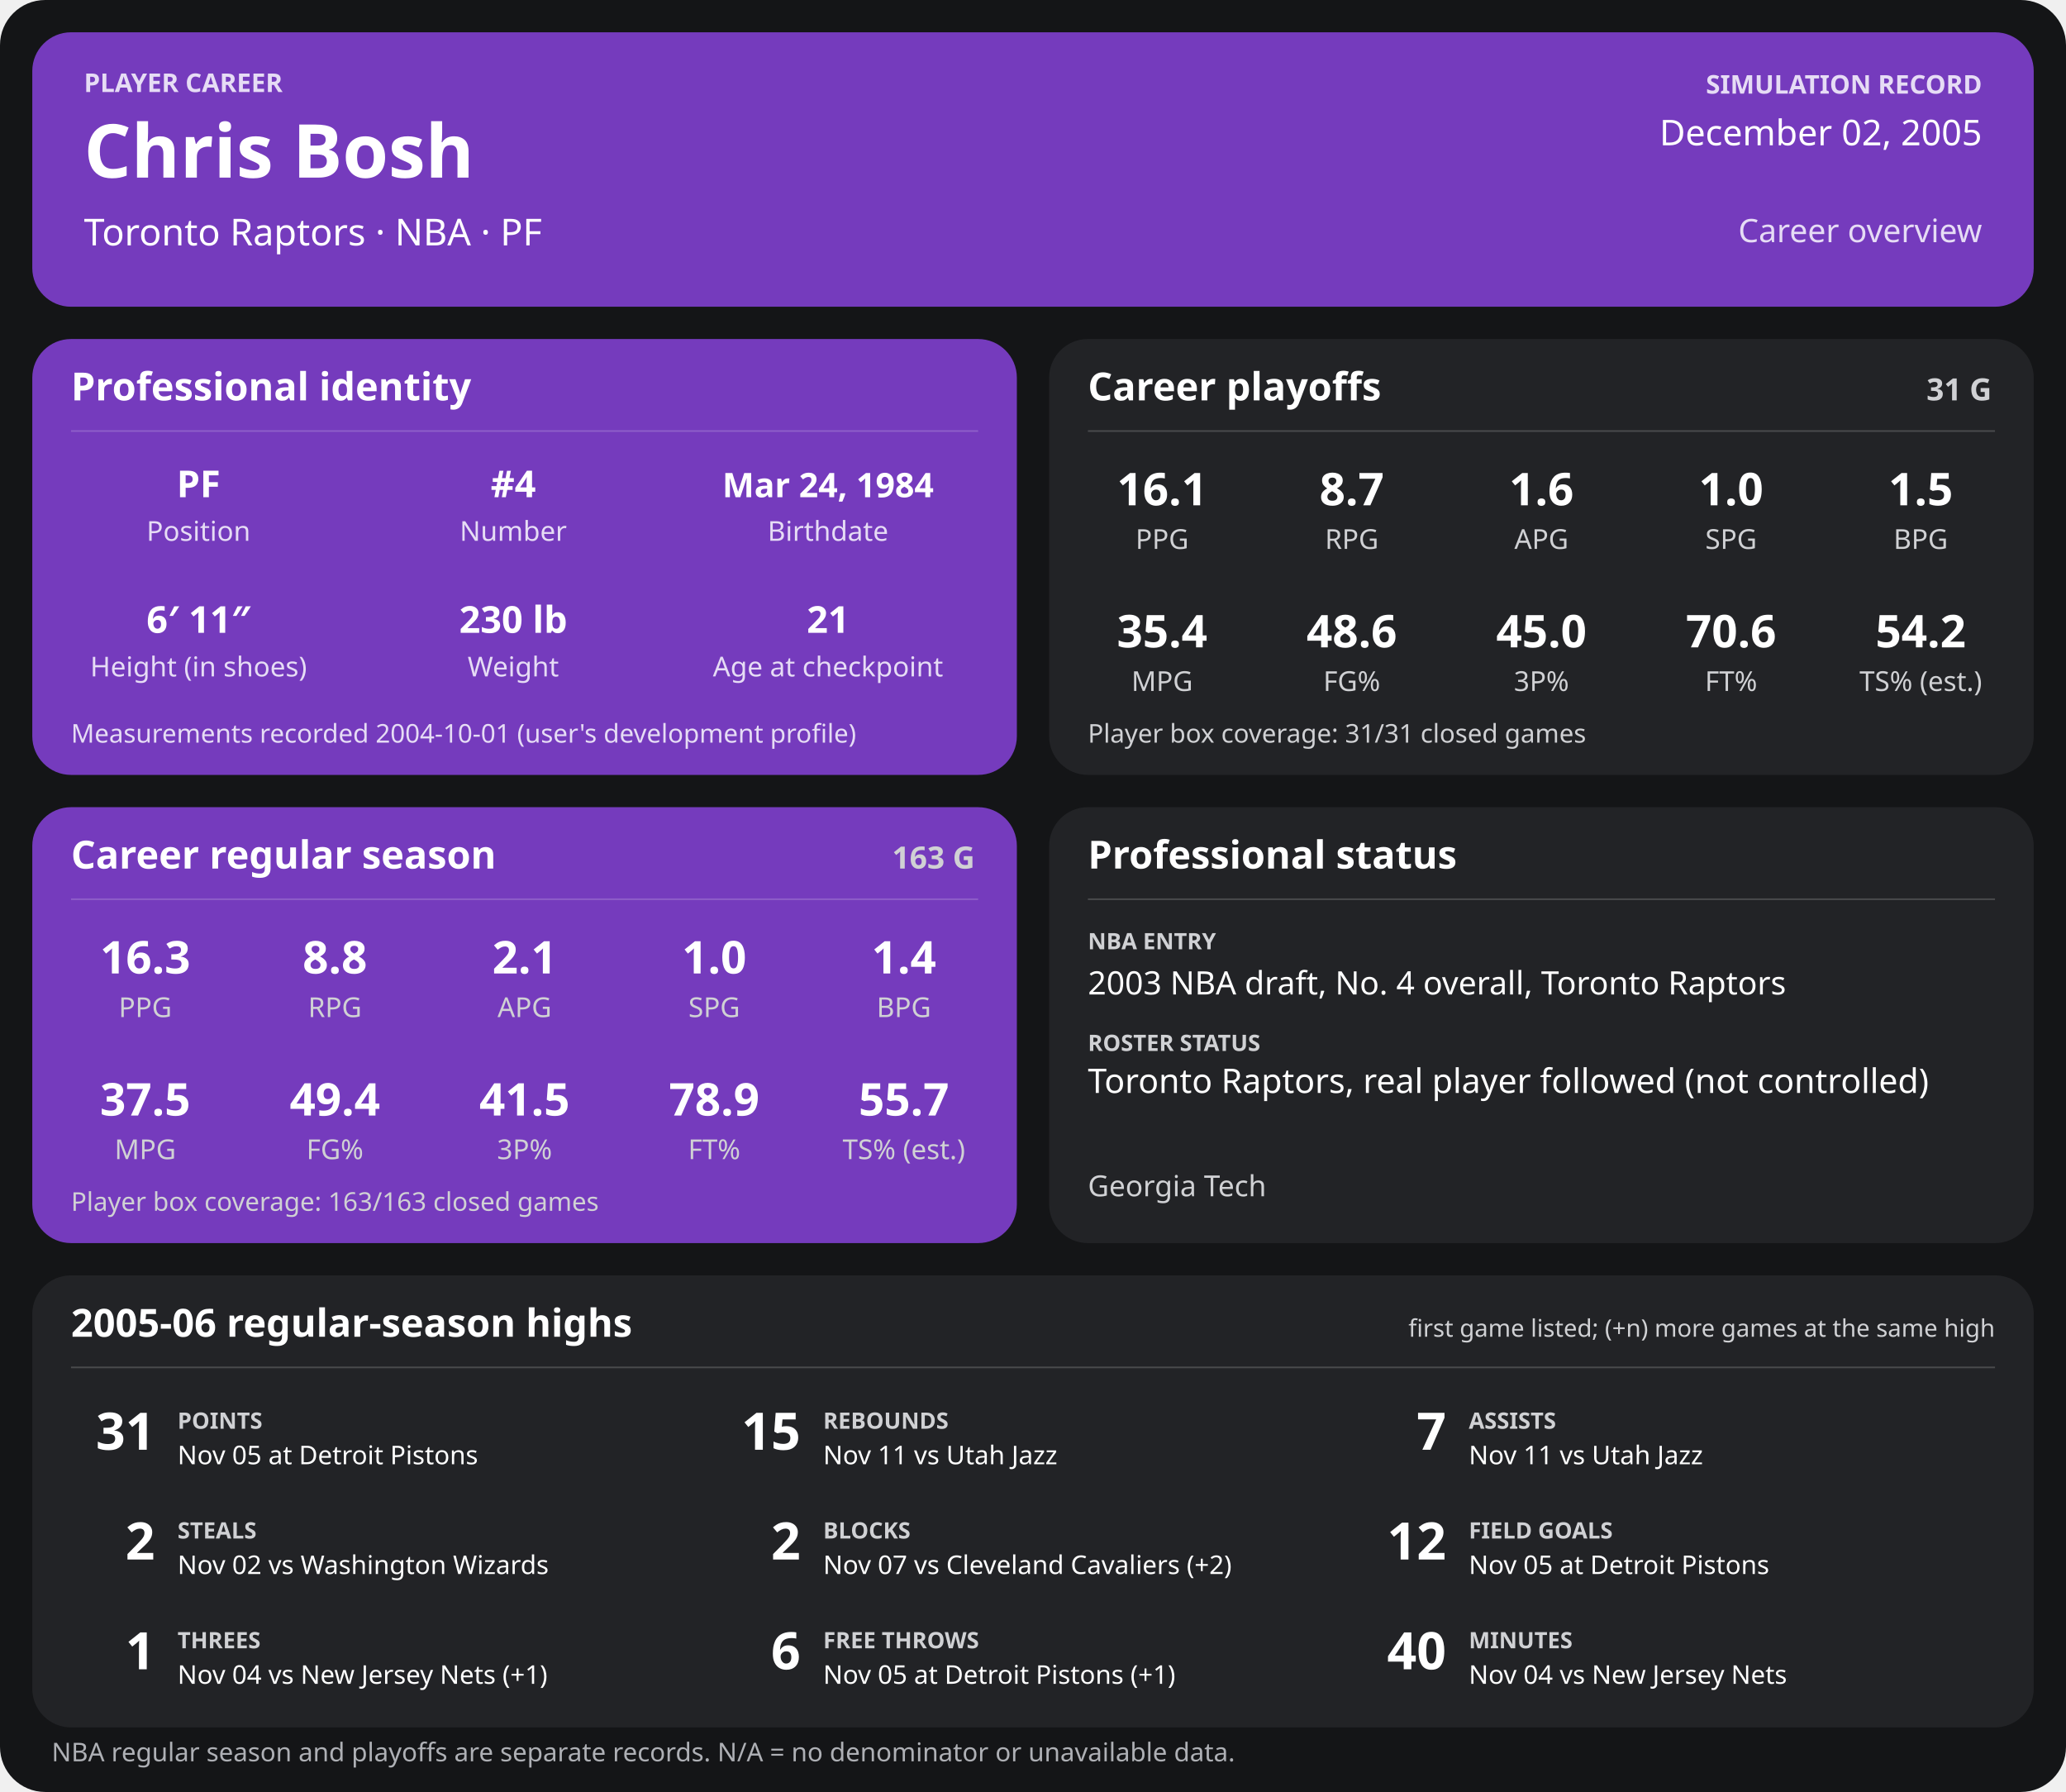
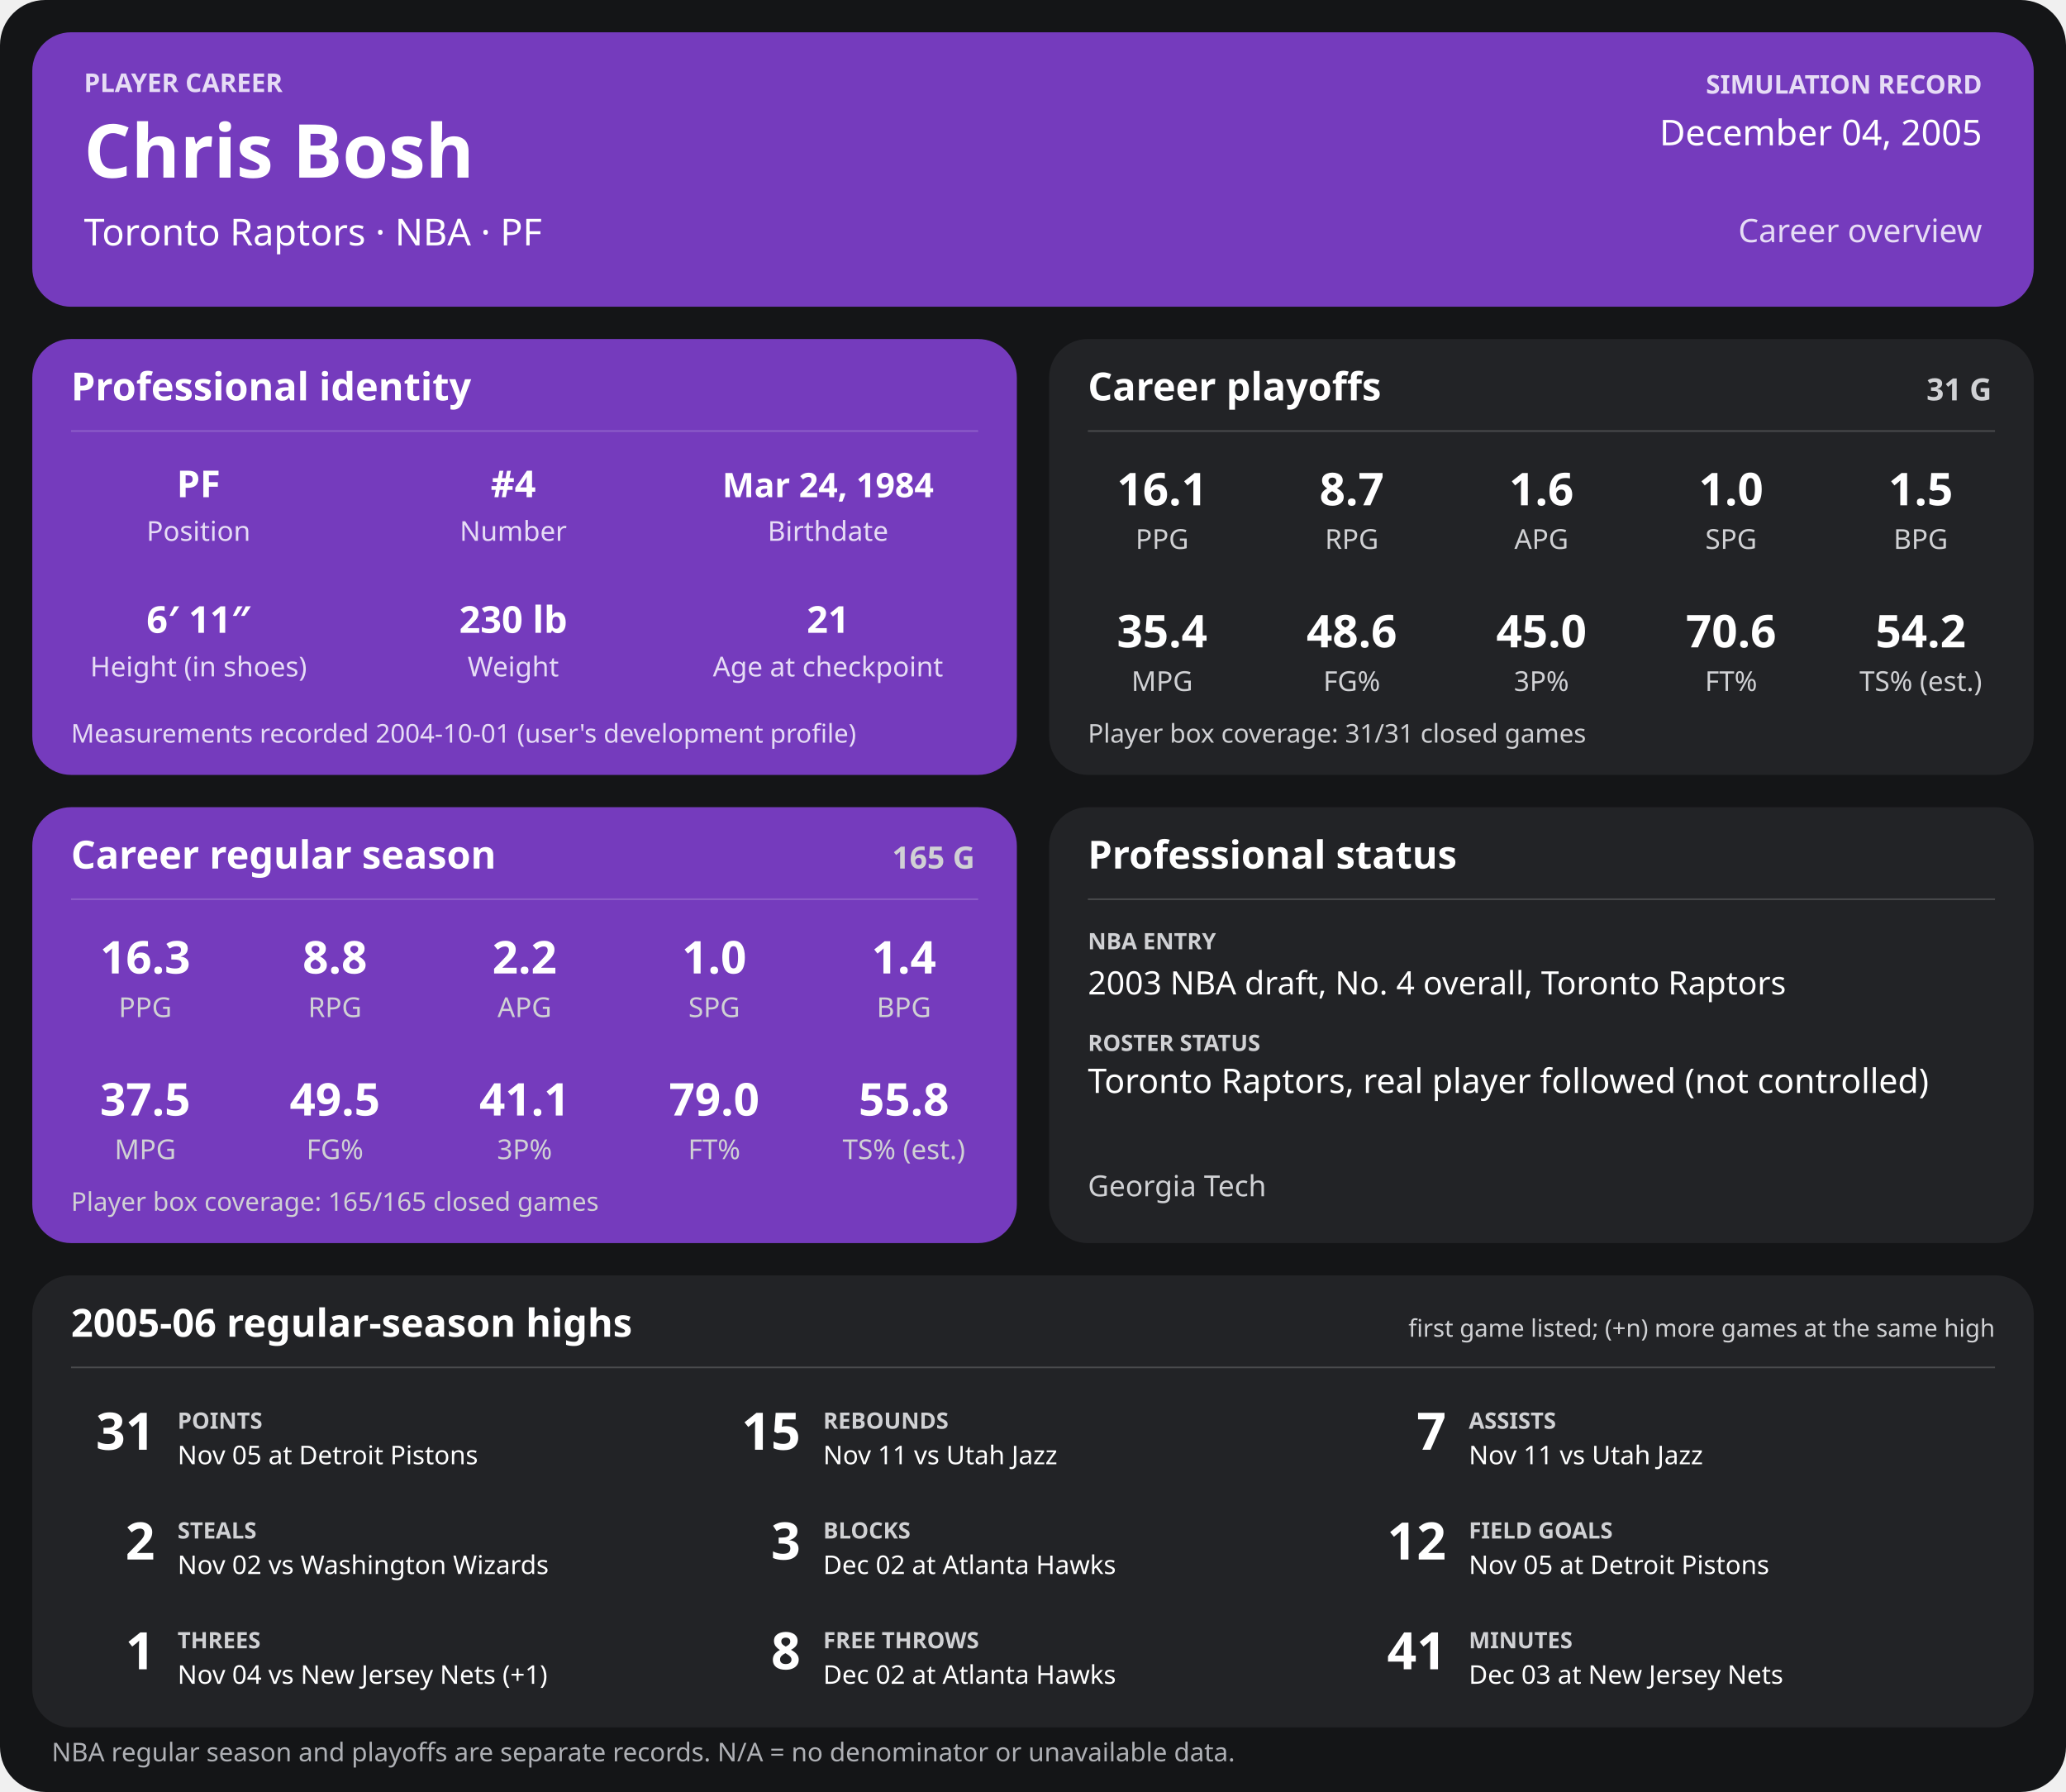
<svg xmlns="http://www.w3.org/2000/svg" width="1280" height="1110" viewBox="0 0 1280 1110" role="img" aria-labelledby="title desc">
  <rect width="1280" height="1110" rx="28" fill="#141517" />
  <g>
    <rect x="20" y="20" width="1240" height="170" rx="24" fill="#753bbd" />
    <text x="52" y="57" font-family="sans-serif" fill="#e6dcf5" font-size="16" font-weight="700" text-anchor="start">PLAYER CAREER</text>
    <text x="52" y="110" font-family="sans-serif" fill="#ffffff" font-size="46" font-weight="700" text-anchor="start">Chris Bosh</text>
    <text x="52" y="152" font-family="sans-serif" fill="#ffffff" font-size="23" font-weight="400" text-anchor="start">Toronto Raptors  ·  NBA  ·  PF</text>
    <text x="1228" y="58" font-family="sans-serif" fill="#e6dcf5" font-size="16" font-weight="700" text-anchor="end">SIMULATION RECORD</text>
-     <text x="1228" y="90" font-family="sans-serif" fill="#ffffff" font-size="22" font-weight="500" text-anchor="end">December 02, 2005</text>
+     <text x="1228" y="90" font-family="sans-serif" fill="#ffffff" font-size="22" font-weight="500" text-anchor="end">December 04, 2005</text>
    <text x="1228" y="150" font-family="sans-serif" fill="#e6dcf5" font-size="20" font-weight="500" text-anchor="end">Career overview</text>
    <rect x="20" y="210" width="610" height="270" rx="24" fill="#753bbd" />
    <text x="44" y="248" font-family="sans-serif" fill="#ffffff" font-size="24" font-weight="700" text-anchor="start">Professional identity</text>
    <line x1="44" y1="267" x2="606" y2="267" stroke="#ffffff" stroke-opacity="0.18" />
    <text x="123" y="308" font-family="sans-serif" fill="#ffffff" font-size="23" font-weight="600" text-anchor="middle">PF</text>
    <text x="123" y="335" font-family="sans-serif" fill="#e6dcf5" font-size="17" font-weight="400" text-anchor="middle">Position</text>
    <text x="318" y="308" font-family="sans-serif" fill="#ffffff" font-size="23" font-weight="600" text-anchor="middle">#4</text>
    <text x="318" y="335" font-family="sans-serif" fill="#e6dcf5" font-size="17" font-weight="400" text-anchor="middle">Number</text>
    <text x="513" y="308" font-family="sans-serif" fill="#ffffff" font-size="21" font-weight="600" text-anchor="middle">Mar 24, 1984</text>
    <text x="513" y="335" font-family="sans-serif" fill="#e6dcf5" font-size="17" font-weight="400" text-anchor="middle">Birthdate</text>
    <text x="123" y="392" font-family="sans-serif" fill="#ffffff" font-size="23" font-weight="600" text-anchor="middle">6′ 11″</text>
    <text x="123" y="419" font-family="sans-serif" fill="#e6dcf5" font-size="17" font-weight="400" text-anchor="middle">Height (in shoes)</text>
    <text x="318" y="392" font-family="sans-serif" fill="#ffffff" font-size="23" font-weight="600" text-anchor="middle">230 lb</text>
    <text x="318" y="419" font-family="sans-serif" fill="#e6dcf5" font-size="17" font-weight="400" text-anchor="middle">Weight</text>
    <text x="513" y="392" font-family="sans-serif" fill="#ffffff" font-size="23" font-weight="600" text-anchor="middle">21</text>
    <text x="513" y="419" font-family="sans-serif" fill="#e6dcf5" font-size="17" font-weight="400" text-anchor="middle">Age at checkpoint</text>
    <text x="44" y="460" font-family="sans-serif" fill="#e6dcf5" font-size="16" font-weight="400" text-anchor="start">Measurements recorded 2004-10-01 (user's development profile)</text>
    <rect x="650" y="210" width="610" height="270" rx="24" fill="#222326" />
    <text x="674" y="248" font-family="sans-serif" fill="#ffffff" font-size="24" font-weight="700" text-anchor="start">Career playoffs</text>
    <text x="1234" y="248" font-family="sans-serif" fill="#d0d1d4" font-size="19" font-weight="700" text-anchor="end">31 G</text>
    <line x1="674" y1="267" x2="1236" y2="267" stroke="#ffffff" stroke-opacity="0.18" />
    <text x="720.0" y="313" font-family="sans-serif" fill="#ffffff" font-size="28" font-weight="600" text-anchor="middle">16.1</text>
    <text x="720.0" y="340" font-family="sans-serif" fill="#d0d1d4" font-size="17" font-weight="400" text-anchor="middle">PPG</text>
    <text x="837.5" y="313" font-family="sans-serif" fill="#ffffff" font-size="28" font-weight="600" text-anchor="middle">8.7</text>
    <text x="837.5" y="340" font-family="sans-serif" fill="#d0d1d4" font-size="17" font-weight="400" text-anchor="middle">RPG</text>
    <text x="955.0" y="313" font-family="sans-serif" fill="#ffffff" font-size="28" font-weight="600" text-anchor="middle">1.6</text>
    <text x="955.0" y="340" font-family="sans-serif" fill="#d0d1d4" font-size="17" font-weight="400" text-anchor="middle">APG</text>
    <text x="1072.5" y="313" font-family="sans-serif" fill="#ffffff" font-size="28" font-weight="600" text-anchor="middle">1.0</text>
    <text x="1072.5" y="340" font-family="sans-serif" fill="#d0d1d4" font-size="17" font-weight="400" text-anchor="middle">SPG</text>
    <text x="1190.0" y="313" font-family="sans-serif" fill="#ffffff" font-size="28" font-weight="600" text-anchor="middle">1.5</text>
    <text x="1190.0" y="340" font-family="sans-serif" fill="#d0d1d4" font-size="17" font-weight="400" text-anchor="middle">BPG</text>
    <text x="720.0" y="401" font-family="sans-serif" fill="#ffffff" font-size="28" font-weight="600" text-anchor="middle">35.4</text>
    <text x="720.0" y="428" font-family="sans-serif" fill="#d0d1d4" font-size="17" font-weight="400" text-anchor="middle">MPG</text>
    <text x="837.5" y="401" font-family="sans-serif" fill="#ffffff" font-size="28" font-weight="600" text-anchor="middle">48.6</text>
    <text x="837.5" y="428" font-family="sans-serif" fill="#d0d1d4" font-size="17" font-weight="400" text-anchor="middle">FG%</text>
    <text x="955.0" y="401" font-family="sans-serif" fill="#ffffff" font-size="28" font-weight="600" text-anchor="middle">45.0</text>
    <text x="955.0" y="428" font-family="sans-serif" fill="#d0d1d4" font-size="17" font-weight="400" text-anchor="middle">3P%</text>
    <text x="1072.5" y="401" font-family="sans-serif" fill="#ffffff" font-size="28" font-weight="600" text-anchor="middle">70.6</text>
    <text x="1072.5" y="428" font-family="sans-serif" fill="#d0d1d4" font-size="17" font-weight="400" text-anchor="middle">FT%</text>
    <text x="1190.0" y="401" font-family="sans-serif" fill="#ffffff" font-size="28" font-weight="600" text-anchor="middle">54.2</text>
    <text x="1190.0" y="428" font-family="sans-serif" fill="#d0d1d4" font-size="17" font-weight="400" text-anchor="middle">TS% (est.)</text>
    <text x="674" y="460" font-family="sans-serif" fill="#d0d1d4" font-size="16" font-weight="400" text-anchor="start">Player box coverage: 31/31 closed games</text>
    <rect x="20" y="500" width="610" height="270" rx="24" fill="#753bbd" />
    <text x="44" y="538" font-family="sans-serif" fill="#ffffff" font-size="24" font-weight="700" text-anchor="start">Career regular season</text>
-     <text x="604" y="538" font-family="sans-serif" fill="#d0d1d4" font-size="19" font-weight="700" text-anchor="end">163 G</text>
+     <text x="604" y="538" font-family="sans-serif" fill="#d0d1d4" font-size="19" font-weight="700" text-anchor="end">165 G</text>
    <line x1="44" y1="557" x2="606" y2="557" stroke="#ffffff" stroke-opacity="0.18" />
    <text x="90.0" y="603" font-family="sans-serif" fill="#ffffff" font-size="28" font-weight="600" text-anchor="middle">16.3</text>
    <text x="90.0" y="630" font-family="sans-serif" fill="#d0d1d4" font-size="17" font-weight="400" text-anchor="middle">PPG</text>
    <text x="207.5" y="603" font-family="sans-serif" fill="#ffffff" font-size="28" font-weight="600" text-anchor="middle">8.8</text>
    <text x="207.5" y="630" font-family="sans-serif" fill="#d0d1d4" font-size="17" font-weight="400" text-anchor="middle">RPG</text>
-     <text x="325.0" y="603" font-family="sans-serif" fill="#ffffff" font-size="28" font-weight="600" text-anchor="middle">2.1</text>
+     <text x="325.0" y="603" font-family="sans-serif" fill="#ffffff" font-size="28" font-weight="600" text-anchor="middle">2.2</text>
    <text x="325.0" y="630" font-family="sans-serif" fill="#d0d1d4" font-size="17" font-weight="400" text-anchor="middle">APG</text>
    <text x="442.5" y="603" font-family="sans-serif" fill="#ffffff" font-size="28" font-weight="600" text-anchor="middle">1.0</text>
    <text x="442.5" y="630" font-family="sans-serif" fill="#d0d1d4" font-size="17" font-weight="400" text-anchor="middle">SPG</text>
    <text x="560.0" y="603" font-family="sans-serif" fill="#ffffff" font-size="28" font-weight="600" text-anchor="middle">1.4</text>
    <text x="560.0" y="630" font-family="sans-serif" fill="#d0d1d4" font-size="17" font-weight="400" text-anchor="middle">BPG</text>
    <text x="90.0" y="691" font-family="sans-serif" fill="#ffffff" font-size="28" font-weight="600" text-anchor="middle">37.5</text>
    <text x="90.0" y="718" font-family="sans-serif" fill="#d0d1d4" font-size="17" font-weight="400" text-anchor="middle">MPG</text>
-     <text x="207.5" y="691" font-family="sans-serif" fill="#ffffff" font-size="28" font-weight="600" text-anchor="middle">49.4</text>
+     <text x="207.5" y="691" font-family="sans-serif" fill="#ffffff" font-size="28" font-weight="600" text-anchor="middle">49.5</text>
    <text x="207.5" y="718" font-family="sans-serif" fill="#d0d1d4" font-size="17" font-weight="400" text-anchor="middle">FG%</text>
-     <text x="325.0" y="691" font-family="sans-serif" fill="#ffffff" font-size="28" font-weight="600" text-anchor="middle">41.5</text>
+     <text x="325.0" y="691" font-family="sans-serif" fill="#ffffff" font-size="28" font-weight="600" text-anchor="middle">41.1</text>
    <text x="325.0" y="718" font-family="sans-serif" fill="#d0d1d4" font-size="17" font-weight="400" text-anchor="middle">3P%</text>
-     <text x="442.5" y="691" font-family="sans-serif" fill="#ffffff" font-size="28" font-weight="600" text-anchor="middle">78.9</text>
+     <text x="442.5" y="691" font-family="sans-serif" fill="#ffffff" font-size="28" font-weight="600" text-anchor="middle">79.0</text>
    <text x="442.5" y="718" font-family="sans-serif" fill="#d0d1d4" font-size="17" font-weight="400" text-anchor="middle">FT%</text>
-     <text x="560.0" y="691" font-family="sans-serif" fill="#ffffff" font-size="28" font-weight="600" text-anchor="middle">55.7</text>
+     <text x="560.0" y="691" font-family="sans-serif" fill="#ffffff" font-size="28" font-weight="600" text-anchor="middle">55.8</text>
    <text x="560.0" y="718" font-family="sans-serif" fill="#d0d1d4" font-size="17" font-weight="400" text-anchor="middle">TS% (est.)</text>
-     <text x="44" y="750" font-family="sans-serif" fill="#d0d1d4" font-size="16" font-weight="400" text-anchor="start">Player box coverage: 163/163 closed games</text>
+     <text x="44" y="750" font-family="sans-serif" fill="#d0d1d4" font-size="16" font-weight="400" text-anchor="start">Player box coverage: 165/165 closed games</text>
    <rect x="650" y="500" width="610" height="270" rx="24" fill="#222326" />
    <text x="674" y="538" font-family="sans-serif" fill="#ffffff" font-size="24" font-weight="700" text-anchor="start">Professional status</text>
    <line x1="674" y1="557" x2="1236" y2="557" stroke="#ffffff" stroke-opacity="0.18" />
    <text x="674" y="588" font-family="sans-serif" fill="#d0d1d4" font-size="14" font-weight="700" text-anchor="start">NBA ENTRY</text>
    <text x="674" y="616" font-family="sans-serif" fill="#ffffff" font-size="20" font-weight="500" text-anchor="start">2003 NBA draft, No. 4 overall, Toronto Raptors</text>
    <text x="674" y="651" font-family="sans-serif" fill="#d0d1d4" font-size="14" font-weight="700" text-anchor="start">ROSTER STATUS</text>
    <text x="674" y="677" font-family="sans-serif" fill="#ffffff" font-size="21" font-weight="500" text-anchor="start">Toronto Raptors, real player followed (not controlled)</text>
    <text x="674" y="741" font-family="sans-serif" fill="#d0d1d4" font-size="18" font-weight="400" text-anchor="start">Georgia Tech</text>
    <rect x="20" y="790" width="1240" height="280" rx="24" fill="#222326" />
    <text x="44" y="828" font-family="sans-serif" fill="#ffffff" font-size="24" font-weight="700" text-anchor="start">2005-06 regular-season highs</text>
    <text x="1236" y="828" font-family="sans-serif" fill="#d0d1d4" font-size="15" font-weight="400" text-anchor="end">first game listed; (+n) more games at the same high</text>
    <line x1="44" y1="847" x2="1236" y2="847" stroke="#ffffff" stroke-opacity="0.18" />
    <text x="96" y="898" font-family="sans-serif" fill="#ffffff" font-size="32" font-weight="700" text-anchor="end">31</text>
    <text x="110" y="885" font-family="sans-serif" fill="#d0d1d4" font-size="14" font-weight="700" text-anchor="start">POINTS</text>
    <text x="110" y="907" font-family="sans-serif" fill="#ffffff" font-size="16" font-weight="400" text-anchor="start">Nov 05 at Detroit Pistons</text>
    <text x="496" y="898" font-family="sans-serif" fill="#ffffff" font-size="32" font-weight="700" text-anchor="end">15</text>
    <text x="510" y="885" font-family="sans-serif" fill="#d0d1d4" font-size="14" font-weight="700" text-anchor="start">REBOUNDS</text>
    <text x="510" y="907" font-family="sans-serif" fill="#ffffff" font-size="16" font-weight="400" text-anchor="start">Nov 11 vs Utah Jazz</text>
    <text x="896" y="898" font-family="sans-serif" fill="#ffffff" font-size="32" font-weight="700" text-anchor="end">7</text>
    <text x="910" y="885" font-family="sans-serif" fill="#d0d1d4" font-size="14" font-weight="700" text-anchor="start">ASSISTS</text>
    <text x="910" y="907" font-family="sans-serif" fill="#ffffff" font-size="16" font-weight="400" text-anchor="start">Nov 11 vs Utah Jazz</text>
    <text x="96" y="966" font-family="sans-serif" fill="#ffffff" font-size="32" font-weight="700" text-anchor="end">2</text>
    <text x="110" y="953" font-family="sans-serif" fill="#d0d1d4" font-size="14" font-weight="700" text-anchor="start">STEALS</text>
    <text x="110" y="975" font-family="sans-serif" fill="#ffffff" font-size="16" font-weight="400" text-anchor="start">Nov 02 vs Washington Wizards</text>
-     <text x="496" y="966" font-family="sans-serif" fill="#ffffff" font-size="32" font-weight="700" text-anchor="end">2</text>
+     <text x="496" y="966" font-family="sans-serif" fill="#ffffff" font-size="32" font-weight="700" text-anchor="end">3</text>
    <text x="510" y="953" font-family="sans-serif" fill="#d0d1d4" font-size="14" font-weight="700" text-anchor="start">BLOCKS</text>
-     <text x="510" y="975" font-family="sans-serif" fill="#ffffff" font-size="16" font-weight="400" text-anchor="start">Nov 07 vs Cleveland Cavaliers (+2)</text>
+     <text x="510" y="975" font-family="sans-serif" fill="#ffffff" font-size="16" font-weight="400" text-anchor="start">Dec 02 at Atlanta Hawks</text>
    <text x="896" y="966" font-family="sans-serif" fill="#ffffff" font-size="32" font-weight="700" text-anchor="end">12</text>
    <text x="910" y="953" font-family="sans-serif" fill="#d0d1d4" font-size="14" font-weight="700" text-anchor="start">FIELD GOALS</text>
    <text x="910" y="975" font-family="sans-serif" fill="#ffffff" font-size="16" font-weight="400" text-anchor="start">Nov 05 at Detroit Pistons</text>
    <text x="96" y="1034" font-family="sans-serif" fill="#ffffff" font-size="32" font-weight="700" text-anchor="end">1</text>
    <text x="110" y="1021" font-family="sans-serif" fill="#d0d1d4" font-size="14" font-weight="700" text-anchor="start">THREES</text>
    <text x="110" y="1043" font-family="sans-serif" fill="#ffffff" font-size="16" font-weight="400" text-anchor="start">Nov 04 vs New Jersey Nets (+1)</text>
-     <text x="496" y="1034" font-family="sans-serif" fill="#ffffff" font-size="32" font-weight="700" text-anchor="end">6</text>
+     <text x="496" y="1034" font-family="sans-serif" fill="#ffffff" font-size="32" font-weight="700" text-anchor="end">8</text>
    <text x="510" y="1021" font-family="sans-serif" fill="#d0d1d4" font-size="14" font-weight="700" text-anchor="start">FREE THROWS</text>
-     <text x="510" y="1043" font-family="sans-serif" fill="#ffffff" font-size="16" font-weight="400" text-anchor="start">Nov 05 at Detroit Pistons (+1)</text>
-     <text x="896" y="1034" font-family="sans-serif" fill="#ffffff" font-size="32" font-weight="700" text-anchor="end">40</text>
+     <text x="510" y="1043" font-family="sans-serif" fill="#ffffff" font-size="16" font-weight="400" text-anchor="start">Dec 02 at Atlanta Hawks</text>
+     <text x="896" y="1034" font-family="sans-serif" fill="#ffffff" font-size="32" font-weight="700" text-anchor="end">41</text>
    <text x="910" y="1021" font-family="sans-serif" fill="#d0d1d4" font-size="14" font-weight="700" text-anchor="start">MINUTES</text>
-     <text x="910" y="1043" font-family="sans-serif" fill="#ffffff" font-size="16" font-weight="400" text-anchor="start">Nov 04 vs New Jersey Nets</text>
+     <text x="910" y="1043" font-family="sans-serif" fill="#ffffff" font-size="16" font-weight="400" text-anchor="start">Dec 03 at New Jersey Nets</text>
    <text x="32" y="1091" font-family="sans-serif" fill="#aeb0b5" font-size="16" font-weight="400" text-anchor="start">NBA regular season and playoffs are separate records. N/A = no denominator or unavailable data.</text>
  </g>
</svg>
